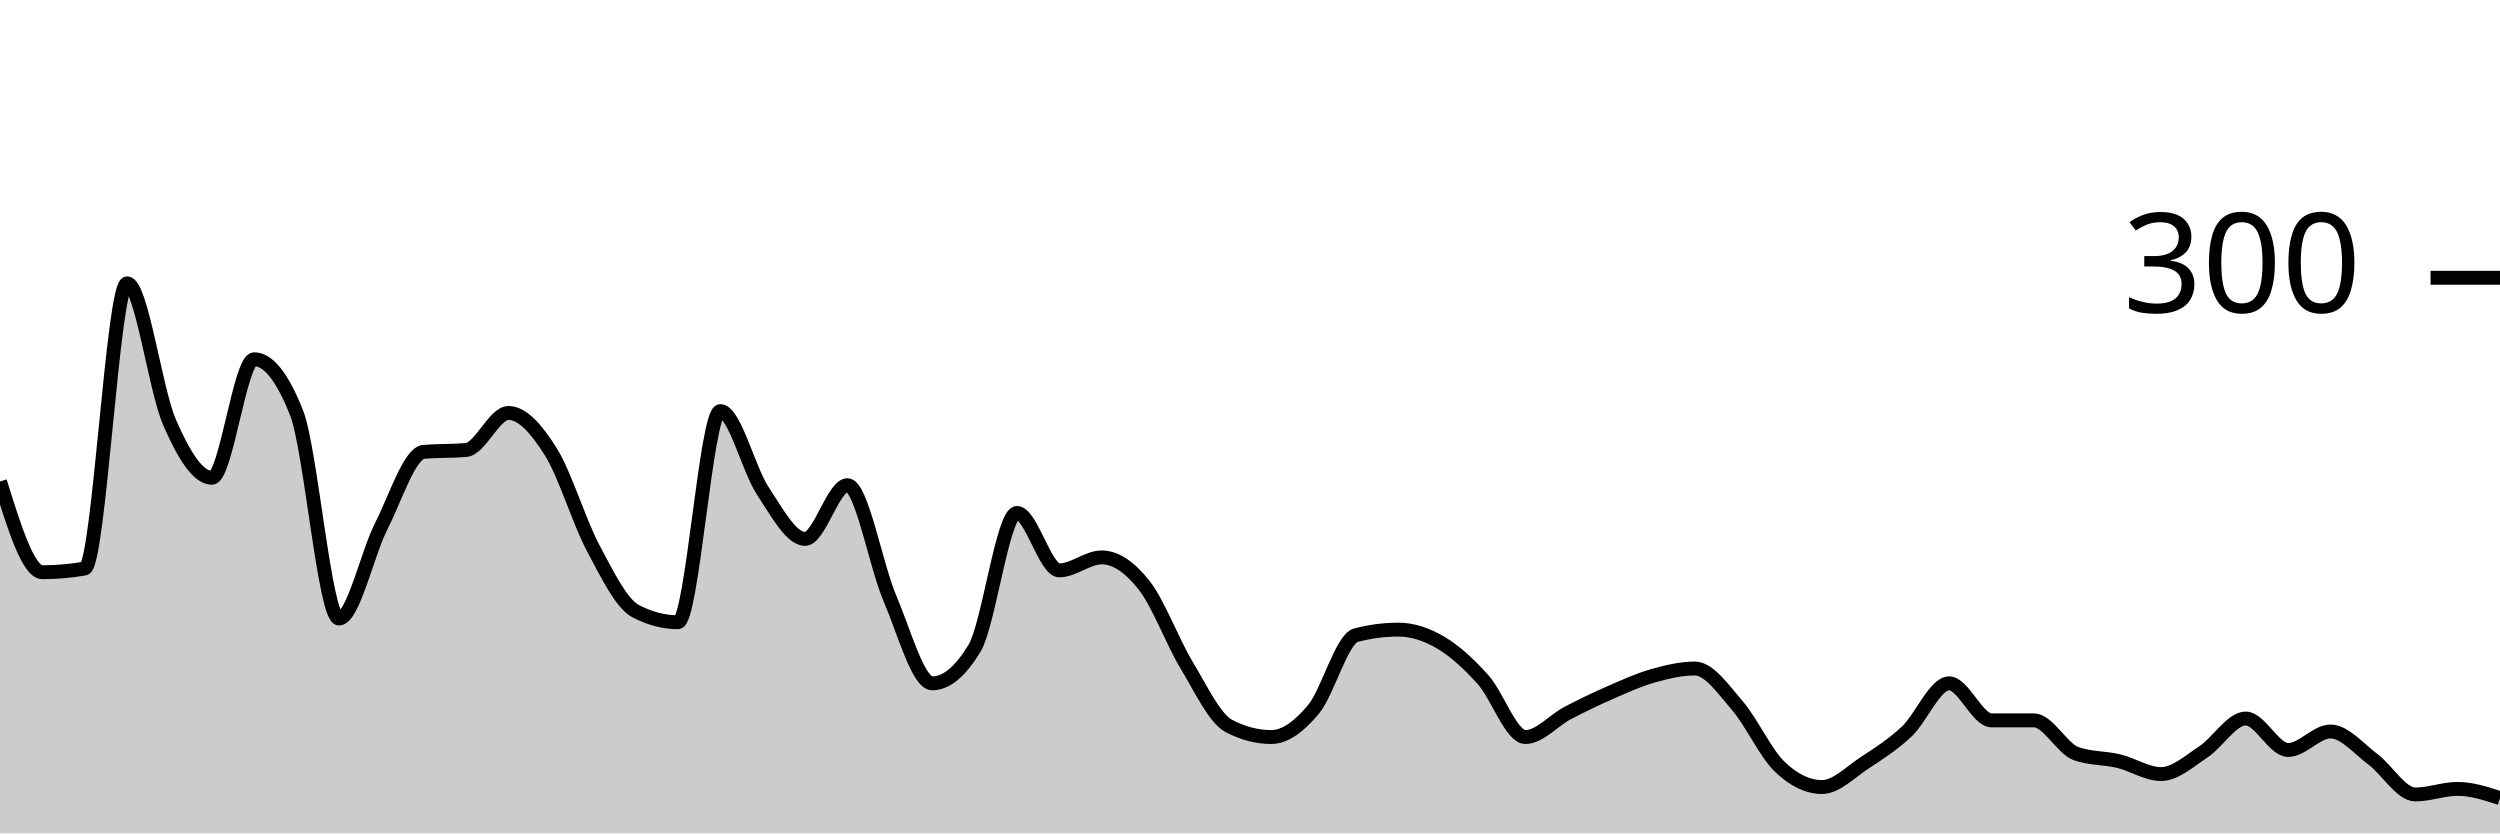
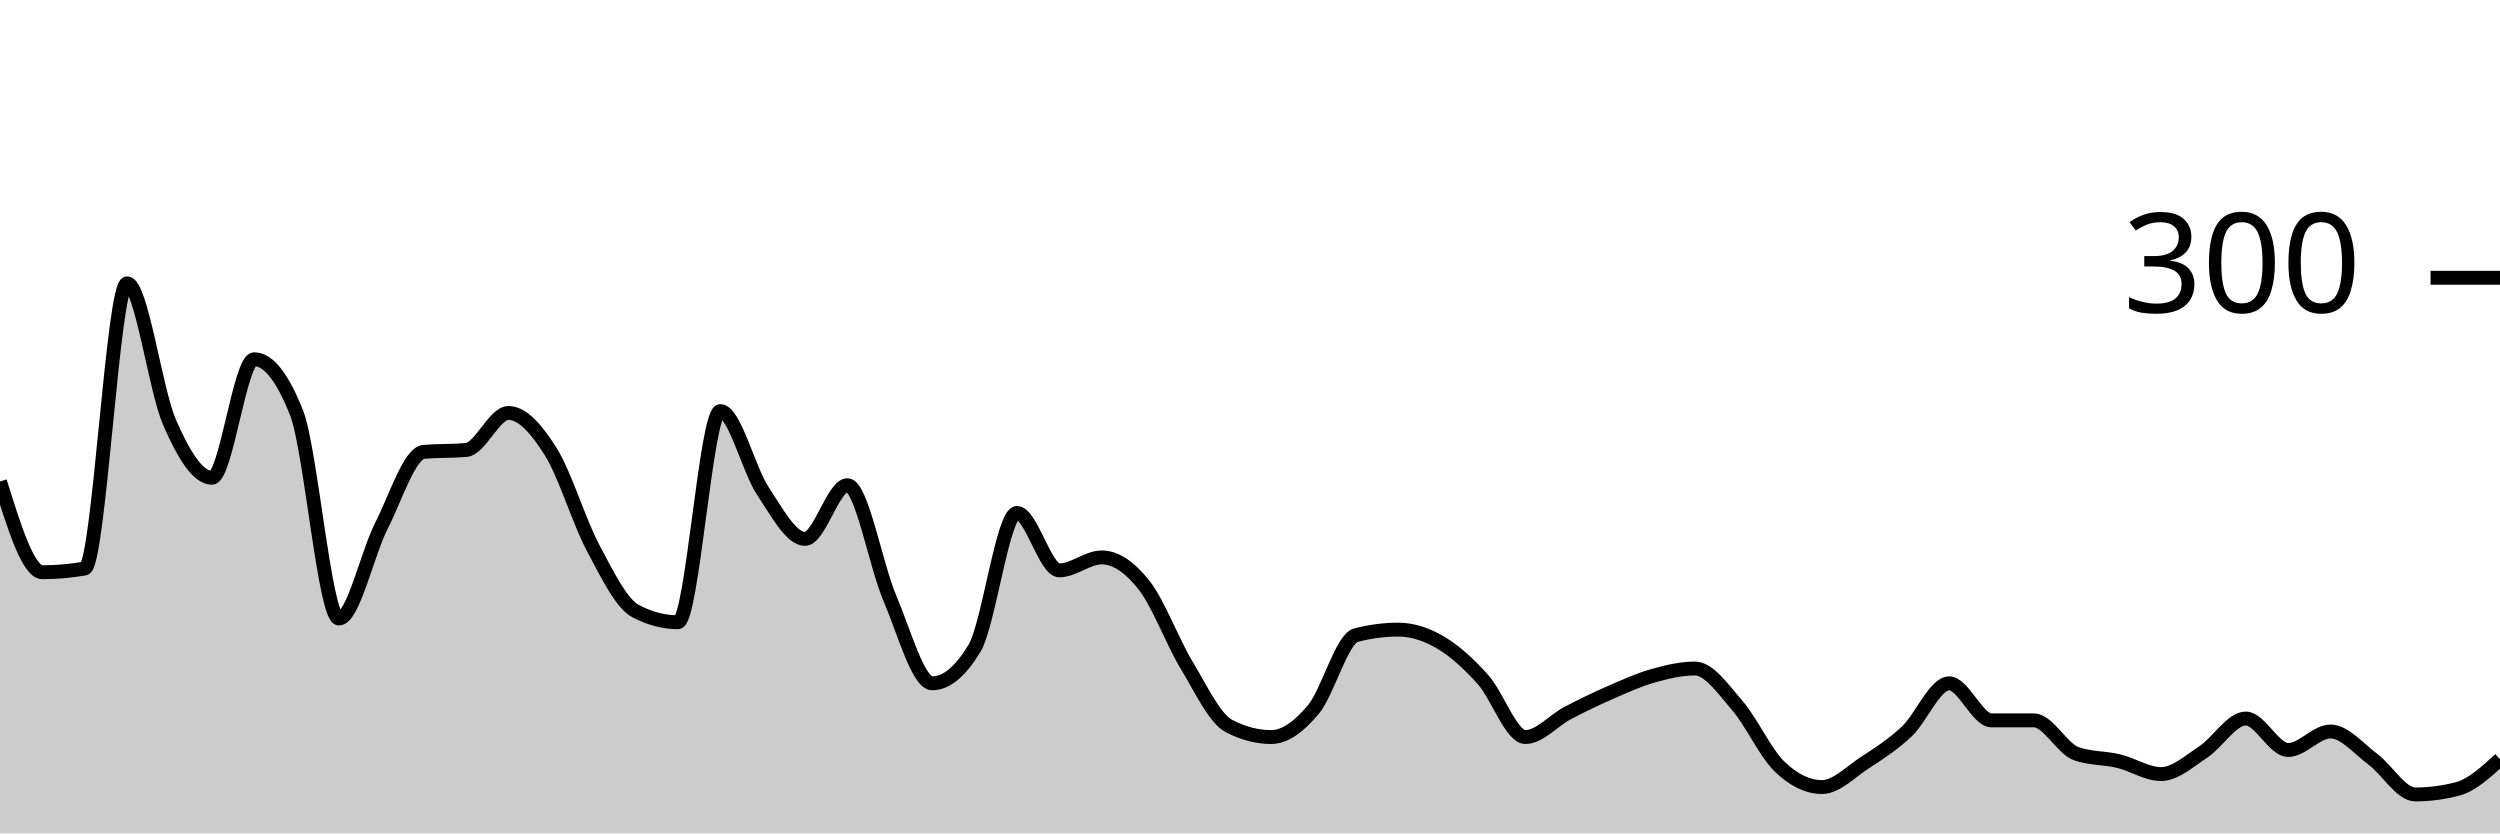
<svg xmlns="http://www.w3.org/2000/svg" viewBox="0 0 180 60">
  <g transform="translate(0,20)">
-     <path class="area" fill="rgba(0, 0, 0, 0.2)" d="M0,14.667C1.017,17.933,2.034,21.2,3.051,21.2C4.068,21.2,5.085,21.111,6.102,20.933C7.119,20.756,8.136,0.4,9.153,0.4C10.169,0.4,11.186,8.067,12.203,10.4C13.22,12.733,14.237,14.4,15.254,14.4C16.271,14.4,17.288,5.867,18.305,5.867C19.322,5.867,20.339,7.156,21.356,9.733C22.373,12.311,23.39,24.533,24.407,24.533C25.424,24.533,26.441,19.867,27.458,17.867C28.475,15.867,29.492,12.622,30.508,12.533C31.525,12.444,32.542,12.489,33.559,12.4C34.576,12.311,35.593,9.733,36.61,9.733C37.627,9.733,38.644,10.911,39.661,12.533C40.678,14.156,41.695,17.556,42.712,19.467C43.729,21.378,44.746,23.467,45.763,24C46.78,24.533,47.797,24.8,48.814,24.8C49.831,24.8,50.847,9.6,51.864,9.6C52.881,9.6,53.898,13.8,54.915,15.333C55.932,16.867,56.949,18.8,57.966,18.8C58.983,18.8,60,14.933,61.017,14.933C62.034,14.933,63.051,20.689,64.068,23.067C65.085,25.444,66.102,29.2,67.119,29.2C68.136,29.2,69.153,28.356,70.169,26.667C71.186,24.978,72.203,16.933,73.22,16.933C74.237,16.933,75.254,21.067,76.271,21.067C77.288,21.067,78.305,20.133,79.322,20.133C80.339,20.133,81.356,20.844,82.373,22.133C83.39,23.422,84.407,26.178,85.424,27.867C86.441,29.556,87.458,31.733,88.475,32.267C89.492,32.8,90.508,33.067,91.525,33.067C92.542,33.067,93.559,32.289,94.576,31.067C95.593,29.844,96.61,26,97.627,25.733C98.644,25.467,99.661,25.333,100.678,25.333C101.695,25.333,102.712,25.667,103.729,26.267C104.746,26.867,105.763,27.8,106.78,28.933C107.797,30.067,108.814,33.067,109.831,33.067C110.847,33.067,111.864,31.867,112.881,31.333C113.898,30.8,114.915,30.311,115.932,29.867C116.949,29.422,117.966,28.956,118.983,28.667C120,28.378,121.017,28.133,122.034,28.133C123.051,28.133,124.068,29.622,125.085,30.8C126.102,31.978,127.119,34.222,128.136,35.2C129.153,36.178,130.169,36.667,131.186,36.667C132.203,36.667,133.22,35.6,134.237,34.933C135.254,34.267,136.271,33.622,137.288,32.667C138.305,31.711,139.322,29.2,140.339,29.2C141.356,29.2,142.373,31.867,143.39,31.867C144.407,31.867,145.424,31.867,146.441,31.867C147.458,31.867,148.475,33.911,149.492,34.267C150.508,34.622,151.525,34.556,152.542,34.8C153.559,35.044,154.576,35.733,155.593,35.733C156.61,35.733,157.627,34.8,158.644,34.133C159.661,33.467,160.678,31.733,161.695,31.733C162.712,31.733,163.729,34,164.746,34C165.763,34,166.78,32.667,167.797,32.667C168.814,32.667,169.831,33.911,170.847,34.667C171.864,35.422,172.881,37.2,173.898,37.2C174.915,37.2,175.932,36.8,176.949,36.8C177.966,36.8,178.983,37.133,180,37.467L180,40C178.983,40,177.966,40,176.949,40C175.932,40,174.915,40,173.898,40C172.881,40,171.864,40,170.847,40C169.831,40,168.814,40,167.797,40C166.78,40,165.763,40,164.746,40C163.729,40,162.712,40,161.695,40C160.678,40,159.661,40,158.644,40C157.627,40,156.61,40,155.593,40C154.576,40,153.559,40,152.542,40C151.525,40,150.508,40,149.492,40C148.475,40,147.458,40,146.441,40C145.424,40,144.407,40,143.39,40C142.373,40,141.356,40,140.339,40C139.322,40,138.305,40,137.288,40C136.271,40,135.254,40,134.237,40C133.22,40,132.203,40,131.186,40C130.169,40,129.153,40,128.136,40C127.119,40,126.102,40,125.085,40C124.068,40,123.051,40,122.034,40C121.017,40,120,40,118.983,40C117.966,40,116.949,40,115.932,40C114.915,40,113.898,40,112.881,40C111.864,40,110.847,40,109.831,40C108.814,40,107.797,40,106.78,40C105.763,40,104.746,40,103.729,40C102.712,40,101.695,40,100.678,40C99.661,40,98.644,40,97.627,40C96.61,40,95.593,40,94.576,40C93.559,40,92.542,40,91.525,40C90.508,40,89.492,40,88.475,40C87.458,40,86.441,40,85.424,40C84.407,40,83.39,40,82.373,40C81.356,40,80.339,40,79.322,40C78.305,40,77.288,40,76.271,40C75.254,40,74.237,40,73.22,40C72.203,40,71.186,40,70.169,40C69.153,40,68.136,40,67.119,40C66.102,40,65.085,40,64.068,40C63.051,40,62.034,40,61.017,40C60,40,58.983,40,57.966,40C56.949,40,55.932,40,54.915,40C53.898,40,52.881,40,51.864,40C50.847,40,49.831,40,48.814,40C47.797,40,46.78,40,45.763,40C44.746,40,43.729,40,42.712,40C41.695,40,40.678,40,39.661,40C38.644,40,37.627,40,36.61,40C35.593,40,34.576,40,33.559,40C32.542,40,31.525,40,30.508,40C29.492,40,28.475,40,27.458,40C26.441,40,25.424,40,24.407,40C23.39,40,22.373,40,21.356,40C20.339,40,19.322,40,18.305,40C17.288,40,16.271,40,15.254,40C14.237,40,13.22,40,12.203,40C11.186,40,10.169,40,9.153,40C8.136,40,7.119,40,6.102,40C5.085,40,4.068,40,3.051,40C2.034,40,1.017,40,0,40Z" />
-     <path class="line" stroke="black" fill="none" d="M0,14.667C1.017,17.933,2.034,21.2,3.051,21.2C4.068,21.2,5.085,21.111,6.102,20.933C7.119,20.756,8.136,0.4,9.153,0.4C10.169,0.4,11.186,8.067,12.203,10.4C13.22,12.733,14.237,14.4,15.254,14.4C16.271,14.4,17.288,5.867,18.305,5.867C19.322,5.867,20.339,7.156,21.356,9.733C22.373,12.311,23.39,24.533,24.407,24.533C25.424,24.533,26.441,19.867,27.458,17.867C28.475,15.867,29.492,12.622,30.508,12.533C31.525,12.444,32.542,12.489,33.559,12.4C34.576,12.311,35.593,9.733,36.61,9.733C37.627,9.733,38.644,10.911,39.661,12.533C40.678,14.156,41.695,17.556,42.712,19.467C43.729,21.378,44.746,23.467,45.763,24C46.78,24.533,47.797,24.8,48.814,24.8C49.831,24.8,50.847,9.6,51.864,9.6C52.881,9.6,53.898,13.8,54.915,15.333C55.932,16.867,56.949,18.8,57.966,18.8C58.983,18.8,60,14.933,61.017,14.933C62.034,14.933,63.051,20.689,64.068,23.067C65.085,25.444,66.102,29.2,67.119,29.2C68.136,29.2,69.153,28.356,70.169,26.667C71.186,24.978,72.203,16.933,73.22,16.933C74.237,16.933,75.254,21.067,76.271,21.067C77.288,21.067,78.305,20.133,79.322,20.133C80.339,20.133,81.356,20.844,82.373,22.133C83.39,23.422,84.407,26.178,85.424,27.867C86.441,29.556,87.458,31.733,88.475,32.267C89.492,32.8,90.508,33.067,91.525,33.067C92.542,33.067,93.559,32.289,94.576,31.067C95.593,29.844,96.61,26,97.627,25.733C98.644,25.467,99.661,25.333,100.678,25.333C101.695,25.333,102.712,25.667,103.729,26.267C104.746,26.867,105.763,27.8,106.78,28.933C107.797,30.067,108.814,33.067,109.831,33.067C110.847,33.067,111.864,31.867,112.881,31.333C113.898,30.8,114.915,30.311,115.932,29.867C116.949,29.422,117.966,28.956,118.983,28.667C120,28.378,121.017,28.133,122.034,28.133C123.051,28.133,124.068,29.622,125.085,30.8C126.102,31.978,127.119,34.222,128.136,35.2C129.153,36.178,130.169,36.667,131.186,36.667C132.203,36.667,133.22,35.6,134.237,34.933C135.254,34.267,136.271,33.622,137.288,32.667C138.305,31.711,139.322,29.2,140.339,29.2C141.356,29.2,142.373,31.867,143.39,31.867C144.407,31.867,145.424,31.867,146.441,31.867C147.458,31.867,148.475,33.911,149.492,34.267C150.508,34.622,151.525,34.556,152.542,34.8C153.559,35.044,154.576,35.733,155.593,35.733C156.61,35.733,157.627,34.8,158.644,34.133C159.661,33.467,160.678,31.733,161.695,31.733C162.712,31.733,163.729,34,164.746,34C165.763,34,166.78,32.667,167.797,32.667C168.814,32.667,169.831,33.911,170.847,34.667C171.864,35.422,172.881,37.2,173.898,37.2C174.915,37.2,175.932,36.8,176.949,36.8C177.966,36.8,178.983,37.133,180,37.467" />
+     <path class="area" fill="rgba(0, 0, 0, 0.2)" d="M0,14.667C1.017,17.933,2.034,21.2,3.051,21.2C4.068,21.2,5.085,21.111,6.102,20.933C7.119,20.756,8.136,0.4,9.153,0.4C10.169,0.4,11.186,8.067,12.203,10.4C13.22,12.733,14.237,14.4,15.254,14.4C16.271,14.4,17.288,5.867,18.305,5.867C19.322,5.867,20.339,7.156,21.356,9.733C22.373,12.311,23.39,24.533,24.407,24.533C25.424,24.533,26.441,19.867,27.458,17.867C28.475,15.867,29.492,12.622,30.508,12.533C31.525,12.444,32.542,12.489,33.559,12.4C34.576,12.311,35.593,9.733,36.61,9.733C37.627,9.733,38.644,10.911,39.661,12.533C40.678,14.156,41.695,17.556,42.712,19.467C43.729,21.378,44.746,23.467,45.763,24C46.78,24.533,47.797,24.8,48.814,24.8C49.831,24.8,50.847,9.6,51.864,9.6C52.881,9.6,53.898,13.8,54.915,15.333C55.932,16.867,56.949,18.8,57.966,18.8C58.983,18.8,60,14.933,61.017,14.933C62.034,14.933,63.051,20.689,64.068,23.067C65.085,25.444,66.102,29.2,67.119,29.2C68.136,29.2,69.153,28.356,70.169,26.667C71.186,24.978,72.203,16.933,73.22,16.933C74.237,16.933,75.254,21.067,76.271,21.067C77.288,21.067,78.305,20.133,79.322,20.133C80.339,20.133,81.356,20.844,82.373,22.133C83.39,23.422,84.407,26.178,85.424,27.867C86.441,29.556,87.458,31.733,88.475,32.267C89.492,32.8,90.508,33.067,91.525,33.067C92.542,33.067,93.559,32.289,94.576,31.067C95.593,29.844,96.61,26,97.627,25.733C98.644,25.467,99.661,25.333,100.678,25.333C101.695,25.333,102.712,25.667,103.729,26.267C104.746,26.867,105.763,27.8,106.78,28.933C107.797,30.067,108.814,33.067,109.831,33.067C110.847,33.067,111.864,31.867,112.881,31.333C113.898,30.8,114.915,30.311,115.932,29.867C116.949,29.422,117.966,28.956,118.983,28.667C120,28.378,121.017,28.133,122.034,28.133C123.051,28.133,124.068,29.622,125.085,30.8C126.102,31.978,127.119,34.222,128.136,35.2C129.153,36.178,130.169,36.667,131.186,36.667C132.203,36.667,133.22,35.6,134.237,34.933C135.254,34.267,136.271,33.622,137.288,32.667C138.305,31.711,139.322,29.2,140.339,29.2C141.356,29.2,142.373,31.867,143.39,31.867C144.407,31.867,145.424,31.867,146.441,31.867C147.458,31.867,148.475,33.911,149.492,34.267C150.508,34.622,151.525,34.556,152.542,34.8C153.559,35.044,154.576,35.733,155.593,35.733C156.61,35.733,157.627,34.8,158.644,34.133C159.661,33.467,160.678,31.733,161.695,31.733C162.712,31.733,163.729,34,164.746,34C165.763,34,166.78,32.667,167.797,32.667C168.814,32.667,169.831,33.911,170.847,34.667C171.864,35.422,172.881,37.2,173.898,37.2C174.915,37.2,175.932,37.067,176.949,36.8C177.966,36.533,178.983,35.6,180,34.667L180,40C178.983,40,177.966,40,176.949,40C175.932,40,174.915,40,173.898,40C172.881,40,171.864,40,170.847,40C169.831,40,168.814,40,167.797,40C166.78,40,165.763,40,164.746,40C163.729,40,162.712,40,161.695,40C160.678,40,159.661,40,158.644,40C157.627,40,156.61,40,155.593,40C154.576,40,153.559,40,152.542,40C151.525,40,150.508,40,149.492,40C148.475,40,147.458,40,146.441,40C145.424,40,144.407,40,143.39,40C142.373,40,141.356,40,140.339,40C139.322,40,138.305,40,137.288,40C136.271,40,135.254,40,134.237,40C133.22,40,132.203,40,131.186,40C130.169,40,129.153,40,128.136,40C127.119,40,126.102,40,125.085,40C124.068,40,123.051,40,122.034,40C121.017,40,120,40,118.983,40C117.966,40,116.949,40,115.932,40C114.915,40,113.898,40,112.881,40C111.864,40,110.847,40,109.831,40C108.814,40,107.797,40,106.78,40C105.763,40,104.746,40,103.729,40C102.712,40,101.695,40,100.678,40C99.661,40,98.644,40,97.627,40C96.61,40,95.593,40,94.576,40C93.559,40,92.542,40,91.525,40C90.508,40,89.492,40,88.475,40C87.458,40,86.441,40,85.424,40C84.407,40,83.39,40,82.373,40C81.356,40,80.339,40,79.322,40C78.305,40,77.288,40,76.271,40C75.254,40,74.237,40,73.22,40C72.203,40,71.186,40,70.169,40C69.153,40,68.136,40,67.119,40C66.102,40,65.085,40,64.068,40C63.051,40,62.034,40,61.017,40C60,40,58.983,40,57.966,40C56.949,40,55.932,40,54.915,40C53.898,40,52.881,40,51.864,40C50.847,40,49.831,40,48.814,40C47.797,40,46.78,40,45.763,40C44.746,40,43.729,40,42.712,40C41.695,40,40.678,40,39.661,40C38.644,40,37.627,40,36.61,40C35.593,40,34.576,40,33.559,40C32.542,40,31.525,40,30.508,40C29.492,40,28.475,40,27.458,40C26.441,40,25.424,40,24.407,40C23.39,40,22.373,40,21.356,40C20.339,40,19.322,40,18.305,40C17.288,40,16.271,40,15.254,40C14.237,40,13.22,40,12.203,40C11.186,40,10.169,40,9.153,40C8.136,40,7.119,40,6.102,40C5.085,40,4.068,40,3.051,40C2.034,40,1.017,40,0,40Z" />
+     <path class="line" stroke="black" fill="none" d="M0,14.667C1.017,17.933,2.034,21.2,3.051,21.2C4.068,21.2,5.085,21.111,6.102,20.933C7.119,20.756,8.136,0.4,9.153,0.4C10.169,0.4,11.186,8.067,12.203,10.4C13.22,12.733,14.237,14.4,15.254,14.4C16.271,14.4,17.288,5.867,18.305,5.867C19.322,5.867,20.339,7.156,21.356,9.733C22.373,12.311,23.39,24.533,24.407,24.533C25.424,24.533,26.441,19.867,27.458,17.867C28.475,15.867,29.492,12.622,30.508,12.533C31.525,12.444,32.542,12.489,33.559,12.4C34.576,12.311,35.593,9.733,36.61,9.733C37.627,9.733,38.644,10.911,39.661,12.533C40.678,14.156,41.695,17.556,42.712,19.467C43.729,21.378,44.746,23.467,45.763,24C46.78,24.533,47.797,24.8,48.814,24.8C49.831,24.8,50.847,9.6,51.864,9.6C52.881,9.6,53.898,13.8,54.915,15.333C55.932,16.867,56.949,18.8,57.966,18.8C58.983,18.8,60,14.933,61.017,14.933C62.034,14.933,63.051,20.689,64.068,23.067C65.085,25.444,66.102,29.2,67.119,29.2C68.136,29.2,69.153,28.356,70.169,26.667C71.186,24.978,72.203,16.933,73.22,16.933C74.237,16.933,75.254,21.067,76.271,21.067C77.288,21.067,78.305,20.133,79.322,20.133C80.339,20.133,81.356,20.844,82.373,22.133C83.39,23.422,84.407,26.178,85.424,27.867C86.441,29.556,87.458,31.733,88.475,32.267C89.492,32.8,90.508,33.067,91.525,33.067C92.542,33.067,93.559,32.289,94.576,31.067C95.593,29.844,96.61,26,97.627,25.733C98.644,25.467,99.661,25.333,100.678,25.333C101.695,25.333,102.712,25.667,103.729,26.267C104.746,26.867,105.763,27.8,106.78,28.933C107.797,30.067,108.814,33.067,109.831,33.067C110.847,33.067,111.864,31.867,112.881,31.333C113.898,30.8,114.915,30.311,115.932,29.867C116.949,29.422,117.966,28.956,118.983,28.667C120,28.378,121.017,28.133,122.034,28.133C123.051,28.133,124.068,29.622,125.085,30.8C126.102,31.978,127.119,34.222,128.136,35.2C129.153,36.178,130.169,36.667,131.186,36.667C132.203,36.667,133.22,35.6,134.237,34.933C135.254,34.267,136.271,33.622,137.288,32.667C138.305,31.711,139.322,29.2,140.339,29.2C141.356,29.2,142.373,31.867,143.39,31.867C144.407,31.867,145.424,31.867,146.441,31.867C147.458,31.867,148.475,33.911,149.492,34.267C150.508,34.622,151.525,34.556,152.542,34.8C153.559,35.044,154.576,35.733,155.593,35.733C156.61,35.733,157.627,34.8,158.644,34.133C159.661,33.467,160.678,31.733,161.695,31.733C162.712,31.733,163.729,34,164.746,34C165.763,34,166.78,32.667,167.797,32.667C168.814,32.667,169.831,33.911,170.847,34.667C171.864,35.422,172.881,37.2,173.898,37.2C174.915,37.2,175.932,37.067,176.949,36.8C177.966,36.533,178.983,35.6,180,34.667" />
    <path class="axis-ceiling" stroke-width="1" stroke="black" fill="none" d="M175,0L180,0" />
    <text class="axis-ceiling-label" font-family="sans-serif" text-anchor="end" font-size="10px" x="170" y="2.5">300</text>
  </g>
</svg>
